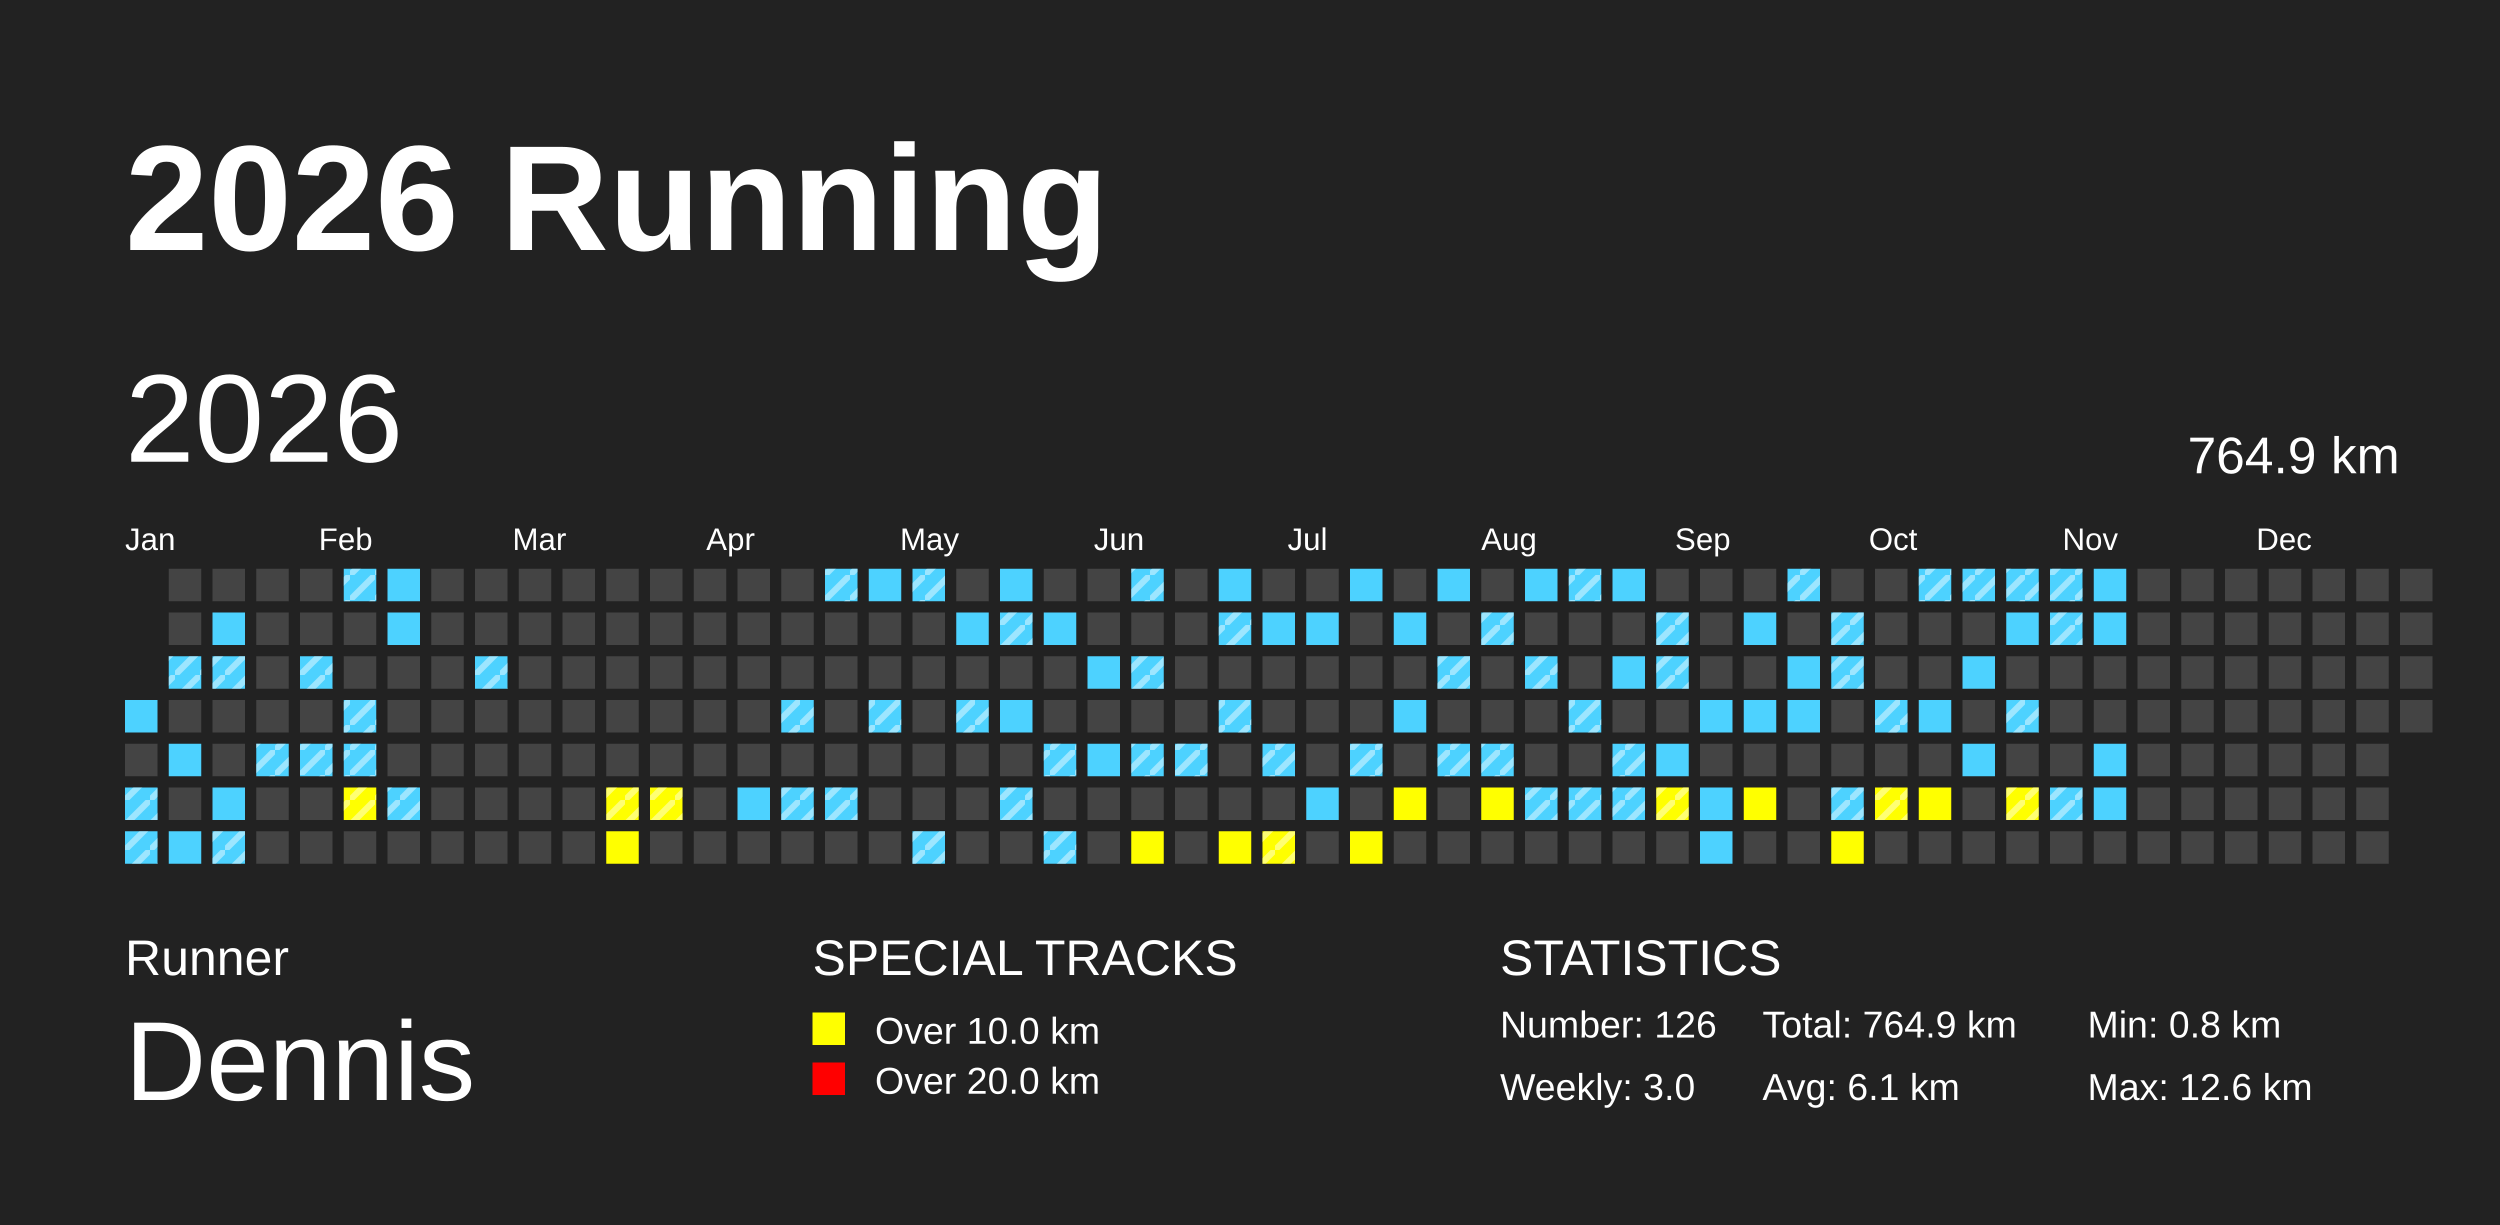
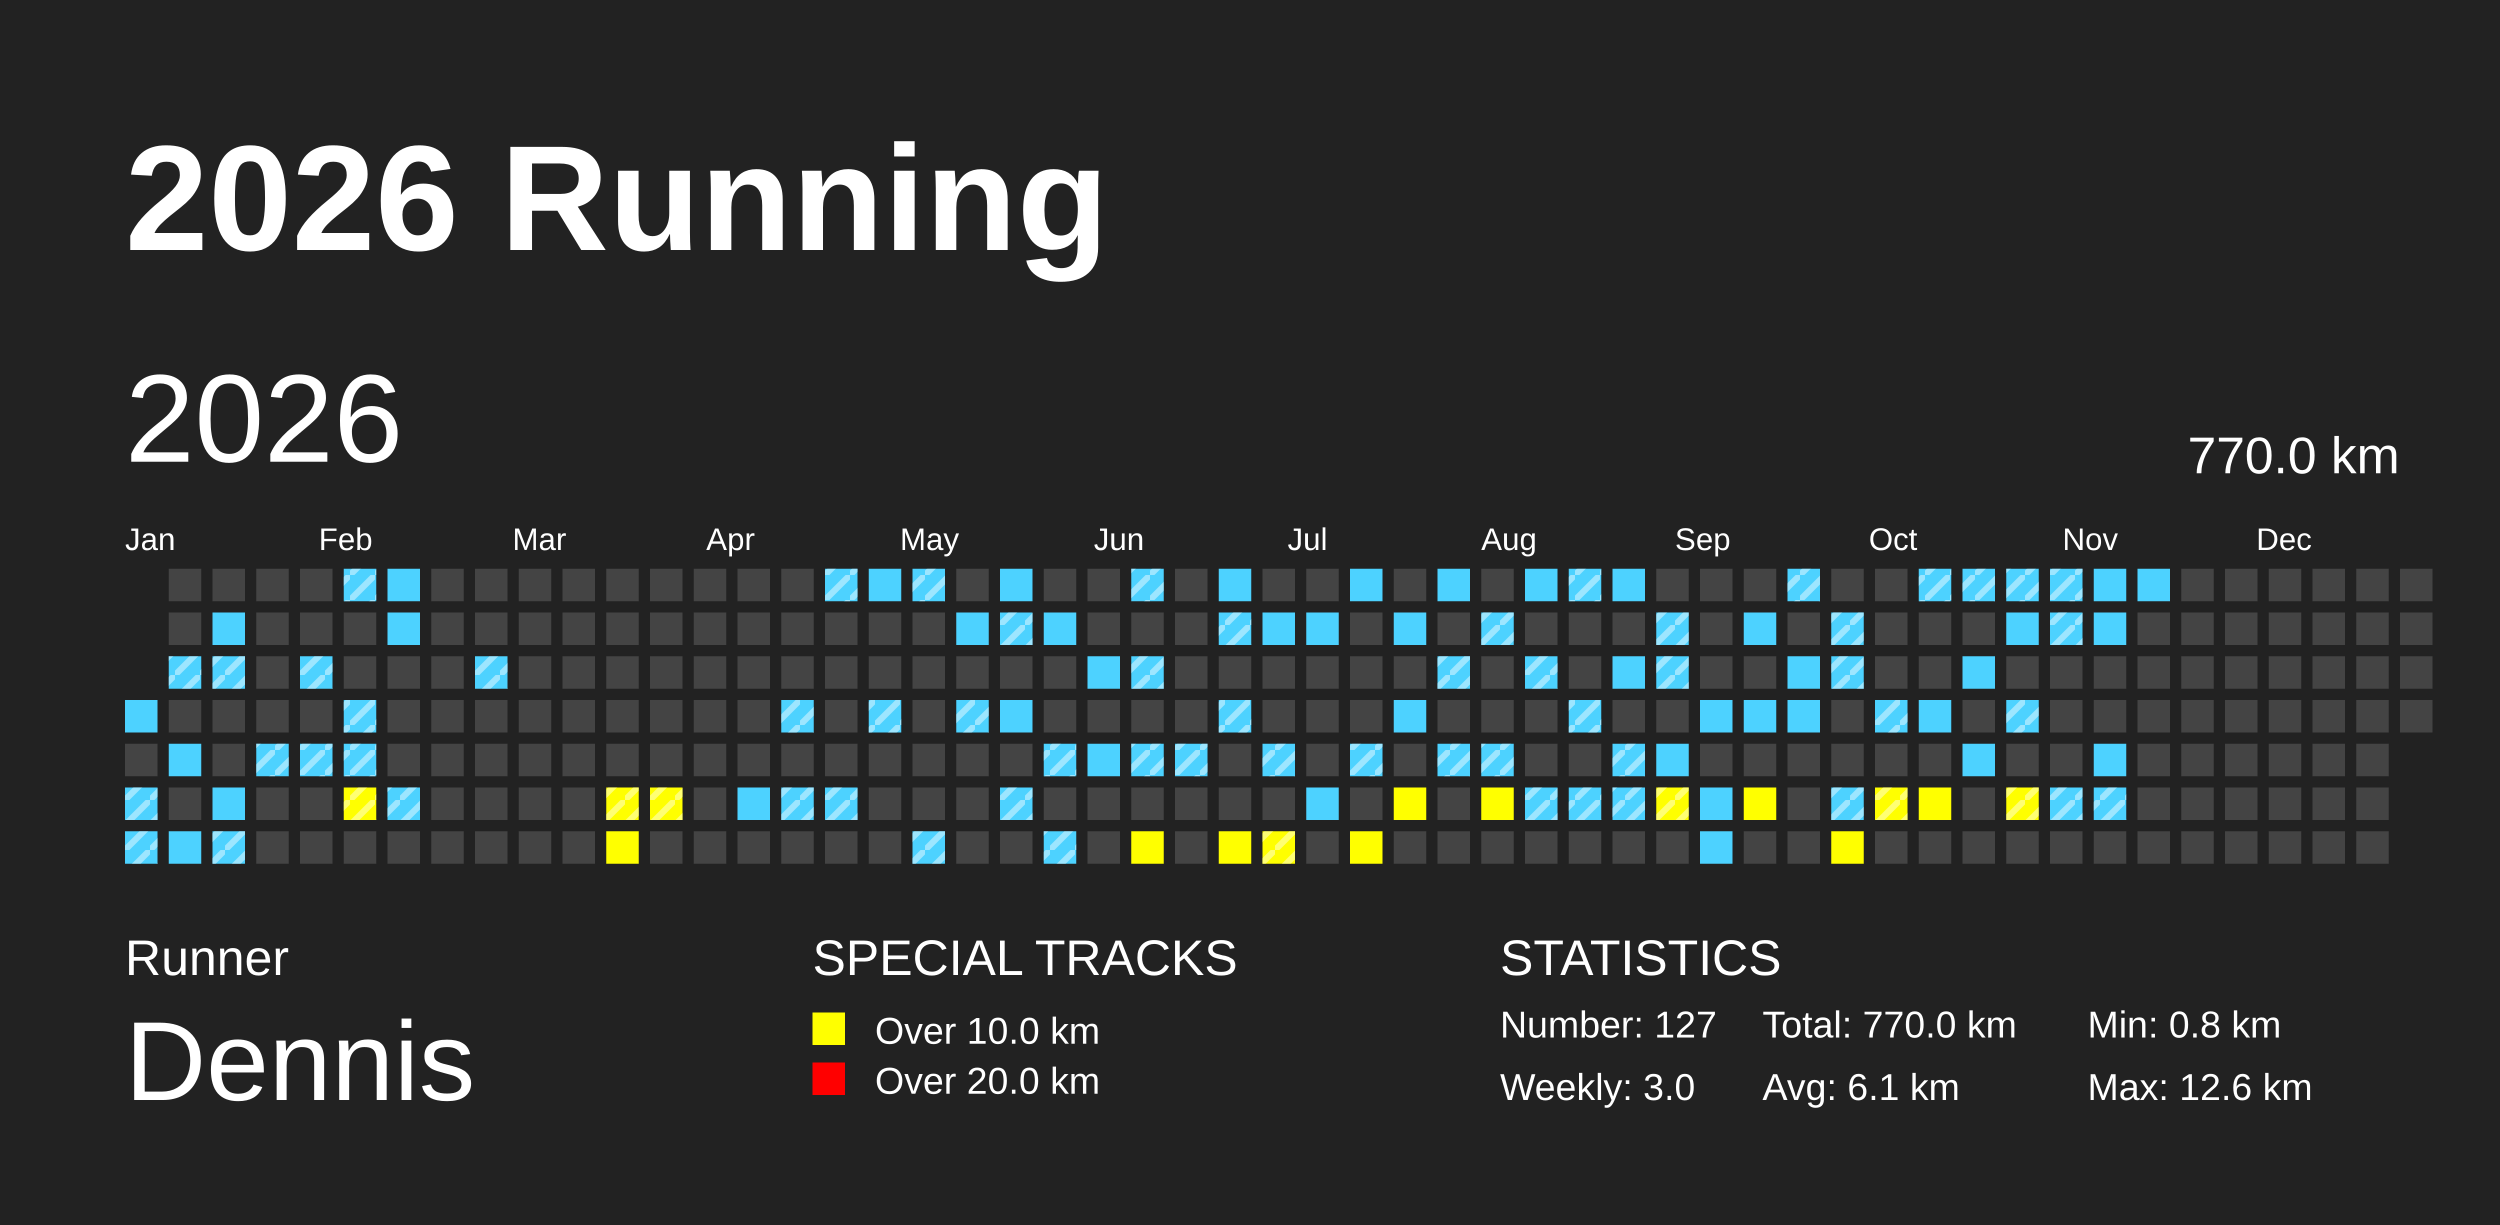
<svg xmlns="http://www.w3.org/2000/svg" baseProfile="full" height="98mm" version="1.1" viewBox="0,0,200,98" width="200mm">
  <defs>
    <pattern height="2" id="indoor-stripe" patternUnits="userSpaceOnUse" width="2">
      <line stroke="white" stroke-opacity="0.45" stroke-width="0.5" x1="0" x2="2" y1="2" y2="0" />
    </pattern>
  </defs>
  <rect fill="#222222" height="98" width="200" x="0" y="0" />
  <text fill="#FFFFFF" style="font-size:12px; font-family:Arial; font-weight:bold;" x="10" y="20">2026 Running</text>
  <text fill="#FFFFFF" style="font-size:4px; font-family:Arial" x="10" y="78">Runner</text>
  <text fill="#FFFFFF" style="font-size:9px; font-family:Arial" x="10" y="88">Dennis</text>
  <text fill="#FFFFFF" style="font-size:4px; font-family:Arial" x="65" y="78">SPECIAL TRACKS</text>
  <rect fill="yellow" height="2.6" width="2.6" x="65" y="81" />
  <text fill="#FFFFFF" style="font-size:3px; font-family:Arial" x="70" y="83.5">Over 10.0 km</text>
  <rect fill="red" height="2.6" width="2.6" x="65" y="85" />
  <text fill="#FFFFFF" style="font-size:3px; font-family:Arial" x="70" y="87.5">Over 20.0 km</text>
  <text fill="#FFFFFF" style="font-size:4px; font-family:Arial" x="120" y="78">STATISTICS</text>
-   <text fill="#FFFFFF" style="font-size:3px; font-family:Arial" x="120" y="83">Number: 126</text>
+   <text fill="#FFFFFF" style="font-size:3px; font-family:Arial" x="120" y="83">Number: 127</text>
  <text fill="#FFFFFF" style="font-size:3px; font-family:Arial" x="120" y="88">Weekly: 3.0</text>
-   <text fill="#FFFFFF" style="font-size:3px; font-family:Arial" x="141" y="83">Total: 764.9 km</text>
+   <text fill="#FFFFFF" style="font-size:3px; font-family:Arial" x="141" y="83">Total: 770.0 km</text>
  <text fill="#FFFFFF" style="font-size:3px; font-family:Arial" x="141" y="88">Avg: 6.1 km</text>
  <text fill="#FFFFFF" style="font-size:3px; font-family:Arial" x="167" y="83">Min: 0.8 km</text>
  <text fill="#FFFFFF" style="font-size:3px; font-family:Arial" x="167" y="88">Max: 12.6 km</text>
  <text dominant-baseline="hanging" fill="#FFFFFF" style="font-size:10.0px; font-family:Arial;" x="10" y="30">2026</text>
-   <text dominant-baseline="hanging" fill="#FFFFFF" style="font-size:4.125px; font-family:Arial;" x="175" y="35">764.9 km</text>
+   <text dominant-baseline="hanging" fill="#FFFFFF" style="font-size:4.125px; font-family:Arial;" x="175" y="35">770.0 km</text>
  <text fill="#FFFFFF" style="font-size:2.5px; font-family:Arial" x="10.0" y="44">Jan</text>
  <text fill="#FFFFFF" style="font-size:2.5px; font-family:Arial" x="25.5" y="44">Feb</text>
  <text fill="#FFFFFF" style="font-size:2.5px; font-family:Arial" x="41.0" y="44">Mar</text>
  <text fill="#FFFFFF" style="font-size:2.5px; font-family:Arial" x="56.5" y="44">Apr</text>
  <text fill="#FFFFFF" style="font-size:2.5px; font-family:Arial" x="72.0" y="44">May</text>
  <text fill="#FFFFFF" style="font-size:2.5px; font-family:Arial" x="87.5" y="44">Jun</text>
  <text fill="#FFFFFF" style="font-size:2.5px; font-family:Arial" x="103.0" y="44">Jul</text>
  <text fill="#FFFFFF" style="font-size:2.5px; font-family:Arial" x="118.5" y="44">Aug</text>
  <text fill="#FFFFFF" style="font-size:2.5px; font-family:Arial" x="134.0" y="44">Sep</text>
  <text fill="#FFFFFF" style="font-size:2.5px; font-family:Arial" x="149.5" y="44">Oct</text>
  <text fill="#FFFFFF" style="font-size:2.5px; font-family:Arial" x="165.0" y="44">Nov</text>
  <text fill="#FFFFFF" style="font-size:2.5px; font-family:Arial" x="180.5" y="44">Dec</text>
  <rect fill="#4DD2FF" height="2.6" width="2.6" x="10.0" y="56.0" />
  <rect fill="#444444" height="2.6" width="2.6" x="10.0" y="59.5" />
  <rect fill="#4DD2FF" height="2.6" width="2.6" x="10.0" y="63.0" />
  <rect fill="url(#indoor-stripe)" height="2.6" style="pointer-events: none;" width="2.6" x="10.0" y="63.0" />
  <rect fill="#4DD2FF" height="2.6" width="2.6" x="10.0" y="66.5" />
  <rect fill="url(#indoor-stripe)" height="2.6" style="pointer-events: none;" width="2.6" x="10.0" y="66.5" />
  <rect fill="#444444" height="2.6" width="2.6" x="13.5" y="45.5" />
  <rect fill="#444444" height="2.6" width="2.6" x="13.5" y="49.0" />
  <rect fill="#4DD2FF" height="2.6" width="2.6" x="13.5" y="52.5" />
  <rect fill="url(#indoor-stripe)" height="2.6" style="pointer-events: none;" width="2.6" x="13.5" y="52.5" />
  <rect fill="#444444" height="2.6" width="2.6" x="13.5" y="56.0" />
  <rect fill="#4DD2FF" height="2.6" width="2.6" x="13.5" y="59.5" />
  <rect fill="#444444" height="2.6" width="2.6" x="13.5" y="63.0" />
  <rect fill="#4DD2FF" height="2.6" width="2.6" x="13.5" y="66.5" />
  <rect fill="#444444" height="2.6" width="2.6" x="17.0" y="45.5" />
  <rect fill="#4DD2FF" height="2.6" width="2.6" x="17.0" y="49.0" />
  <rect fill="#4DD2FF" height="2.6" width="2.6" x="17.0" y="52.5" />
  <rect fill="url(#indoor-stripe)" height="2.6" style="pointer-events: none;" width="2.6" x="17.0" y="52.5" />
  <rect fill="#444444" height="2.6" width="2.6" x="17.0" y="56.0" />
  <rect fill="#444444" height="2.6" width="2.6" x="17.0" y="59.5" />
  <rect fill="#4DD2FF" height="2.6" width="2.6" x="17.0" y="63.0" />
  <rect fill="#4DD2FF" height="2.6" width="2.6" x="17.0" y="66.5" />
  <rect fill="url(#indoor-stripe)" height="2.6" style="pointer-events: none;" width="2.6" x="17.0" y="66.5" />
  <rect fill="#444444" height="2.6" width="2.6" x="20.5" y="45.5" />
  <rect fill="#444444" height="2.6" width="2.6" x="20.5" y="49.0" />
  <rect fill="#444444" height="2.6" width="2.6" x="20.5" y="52.5" />
  <rect fill="#444444" height="2.6" width="2.6" x="20.5" y="56.0" />
  <rect fill="#4DD2FF" height="2.6" width="2.6" x="20.5" y="59.5" />
  <rect fill="url(#indoor-stripe)" height="2.6" style="pointer-events: none;" width="2.6" x="20.5" y="59.5" />
  <rect fill="#444444" height="2.6" width="2.6" x="20.5" y="63.0" />
  <rect fill="#444444" height="2.6" width="2.6" x="20.5" y="66.5" />
  <rect fill="#444444" height="2.6" width="2.6" x="24.0" y="45.5" />
  <rect fill="#444444" height="2.6" width="2.6" x="24.0" y="49.0" />
  <rect fill="#4DD2FF" height="2.6" width="2.6" x="24.0" y="52.5" />
  <rect fill="url(#indoor-stripe)" height="2.6" style="pointer-events: none;" width="2.6" x="24.0" y="52.5" />
  <rect fill="#444444" height="2.6" width="2.6" x="24.0" y="56.0" />
  <rect fill="#4DD2FF" height="2.6" width="2.6" x="24.0" y="59.5" />
  <rect fill="url(#indoor-stripe)" height="2.6" style="pointer-events: none;" width="2.6" x="24.0" y="59.5" />
  <rect fill="#444444" height="2.6" width="2.6" x="24.0" y="63.0" />
  <rect fill="#444444" height="2.6" width="2.6" x="24.0" y="66.5" />
  <rect fill="#4DD2FF" height="2.6" width="2.6" x="27.5" y="45.5" />
  <rect fill="url(#indoor-stripe)" height="2.6" style="pointer-events: none;" width="2.6" x="27.5" y="45.5" />
  <rect fill="#444444" height="2.6" width="2.6" x="27.5" y="49.0" />
  <rect fill="#444444" height="2.6" width="2.6" x="27.5" y="52.5" />
  <rect fill="#4DD2FF" height="2.6" width="2.6" x="27.5" y="56.0" />
  <rect fill="url(#indoor-stripe)" height="2.6" style="pointer-events: none;" width="2.6" x="27.5" y="56.0" />
  <rect fill="#4DD2FF" height="2.6" width="2.6" x="27.5" y="59.5" />
  <rect fill="url(#indoor-stripe)" height="2.6" style="pointer-events: none;" width="2.6" x="27.5" y="59.5" />
  <rect fill="yellow" height="2.6" width="2.6" x="27.5" y="63.0" />
  <rect fill="url(#indoor-stripe)" height="2.6" style="pointer-events: none;" width="2.6" x="27.5" y="63.0" />
  <rect fill="#444444" height="2.6" width="2.6" x="27.5" y="66.5" />
  <rect fill="#4DD2FF" height="2.6" width="2.6" x="31.0" y="45.5" />
  <rect fill="#4DD2FF" height="2.6" width="2.6" x="31.0" y="49.0" />
  <rect fill="#444444" height="2.6" width="2.6" x="31.0" y="52.5" />
  <rect fill="#444444" height="2.6" width="2.6" x="31.0" y="56.0" />
  <rect fill="#444444" height="2.6" width="2.6" x="31.0" y="59.5" />
  <rect fill="#4DD2FF" height="2.6" width="2.6" x="31.0" y="63.0" />
  <rect fill="url(#indoor-stripe)" height="2.6" style="pointer-events: none;" width="2.6" x="31.0" y="63.0" />
  <rect fill="#444444" height="2.6" width="2.6" x="31.0" y="66.5" />
  <rect fill="#444444" height="2.6" width="2.6" x="34.5" y="45.5" />
  <rect fill="#444444" height="2.6" width="2.6" x="34.5" y="49.0" />
  <rect fill="#444444" height="2.6" width="2.6" x="34.5" y="52.5" />
  <rect fill="#444444" height="2.6" width="2.6" x="34.5" y="56.0" />
  <rect fill="#444444" height="2.6" width="2.6" x="34.5" y="59.5" />
  <rect fill="#444444" height="2.6" width="2.6" x="34.5" y="63.0" />
  <rect fill="#444444" height="2.6" width="2.6" x="34.5" y="66.5" />
  <rect fill="#444444" height="2.6" width="2.6" x="38.0" y="45.5" />
  <rect fill="#444444" height="2.6" width="2.6" x="38.0" y="49.0" />
  <rect fill="#4DD2FF" height="2.6" width="2.6" x="38.0" y="52.5" />
  <rect fill="url(#indoor-stripe)" height="2.6" style="pointer-events: none;" width="2.6" x="38.0" y="52.5" />
  <rect fill="#444444" height="2.6" width="2.6" x="38.0" y="56.0" />
  <rect fill="#444444" height="2.6" width="2.6" x="38.0" y="59.5" />
  <rect fill="#444444" height="2.6" width="2.6" x="38.0" y="63.0" />
  <rect fill="#444444" height="2.6" width="2.6" x="38.0" y="66.5" />
  <rect fill="#444444" height="2.6" width="2.6" x="41.5" y="45.5" />
  <rect fill="#444444" height="2.6" width="2.6" x="41.5" y="49.0" />
  <rect fill="#444444" height="2.6" width="2.6" x="41.5" y="52.5" />
  <rect fill="#444444" height="2.6" width="2.6" x="41.5" y="56.0" />
  <rect fill="#444444" height="2.6" width="2.6" x="41.5" y="59.5" />
  <rect fill="#444444" height="2.6" width="2.6" x="41.5" y="63.0" />
  <rect fill="#444444" height="2.6" width="2.6" x="41.5" y="66.5" />
  <rect fill="#444444" height="2.6" width="2.6" x="45.0" y="45.5" />
  <rect fill="#444444" height="2.6" width="2.6" x="45.0" y="49.0" />
  <rect fill="#444444" height="2.6" width="2.6" x="45.0" y="52.5" />
  <rect fill="#444444" height="2.6" width="2.6" x="45.0" y="56.0" />
  <rect fill="#444444" height="2.6" width="2.6" x="45.0" y="59.5" />
  <rect fill="#444444" height="2.6" width="2.6" x="45.0" y="63.0" />
  <rect fill="#444444" height="2.6" width="2.6" x="45.0" y="66.5" />
  <rect fill="#444444" height="2.6" width="2.6" x="48.5" y="45.5" />
  <rect fill="#444444" height="2.6" width="2.6" x="48.5" y="49.0" />
  <rect fill="#444444" height="2.6" width="2.6" x="48.5" y="52.5" />
  <rect fill="#444444" height="2.6" width="2.6" x="48.5" y="56.0" />
  <rect fill="#444444" height="2.6" width="2.6" x="48.5" y="59.5" />
  <rect fill="yellow" height="2.6" width="2.6" x="48.5" y="63.0" />
  <rect fill="url(#indoor-stripe)" height="2.6" style="pointer-events: none;" width="2.6" x="48.5" y="63.0" />
  <rect fill="yellow" height="2.6" width="2.6" x="48.5" y="66.5" />
  <rect fill="#444444" height="2.6" width="2.6" x="52.0" y="45.5" />
  <rect fill="#444444" height="2.6" width="2.6" x="52.0" y="49.0" />
  <rect fill="#444444" height="2.6" width="2.6" x="52.0" y="52.5" />
  <rect fill="#444444" height="2.6" width="2.6" x="52.0" y="56.0" />
  <rect fill="#444444" height="2.6" width="2.6" x="52.0" y="59.5" />
  <rect fill="yellow" height="2.6" width="2.6" x="52.0" y="63.0" />
  <rect fill="url(#indoor-stripe)" height="2.6" style="pointer-events: none;" width="2.6" x="52.0" y="63.0" />
  <rect fill="#444444" height="2.6" width="2.6" x="52.0" y="66.5" />
  <rect fill="#444444" height="2.6" width="2.6" x="55.5" y="45.5" />
  <rect fill="#444444" height="2.6" width="2.6" x="55.5" y="49.0" />
  <rect fill="#444444" height="2.6" width="2.6" x="55.5" y="52.5" />
  <rect fill="#444444" height="2.6" width="2.6" x="55.5" y="56.0" />
  <rect fill="#444444" height="2.6" width="2.6" x="55.5" y="59.5" />
  <rect fill="#444444" height="2.6" width="2.6" x="55.5" y="63.0" />
  <rect fill="#444444" height="2.6" width="2.6" x="55.5" y="66.5" />
  <rect fill="#444444" height="2.6" width="2.6" x="59.0" y="45.5" />
  <rect fill="#444444" height="2.6" width="2.6" x="59.0" y="49.0" />
  <rect fill="#444444" height="2.6" width="2.6" x="59.0" y="52.5" />
  <rect fill="#444444" height="2.6" width="2.6" x="59.0" y="56.0" />
  <rect fill="#444444" height="2.6" width="2.6" x="59.0" y="59.5" />
  <rect fill="#4DD2FF" height="2.6" width="2.6" x="59.0" y="63.0" />
  <rect fill="#444444" height="2.6" width="2.6" x="59.0" y="66.5" />
  <rect fill="#444444" height="2.6" width="2.6" x="62.5" y="45.5" />
  <rect fill="#444444" height="2.6" width="2.6" x="62.5" y="49.0" />
  <rect fill="#444444" height="2.6" width="2.6" x="62.5" y="52.5" />
  <rect fill="#4DD2FF" height="2.6" width="2.6" x="62.5" y="56.0" />
  <rect fill="url(#indoor-stripe)" height="2.6" style="pointer-events: none;" width="2.6" x="62.5" y="56.0" />
  <rect fill="#444444" height="2.6" width="2.6" x="62.5" y="59.5" />
  <rect fill="#4DD2FF" height="2.6" width="2.6" x="62.5" y="63.0" />
  <rect fill="url(#indoor-stripe)" height="2.6" style="pointer-events: none;" width="2.6" x="62.5" y="63.0" />
  <rect fill="#444444" height="2.6" width="2.6" x="62.5" y="66.5" />
  <rect fill="#4DD2FF" height="2.6" width="2.6" x="66.0" y="45.5" />
  <rect fill="url(#indoor-stripe)" height="2.6" style="pointer-events: none;" width="2.6" x="66.0" y="45.5" />
  <rect fill="#444444" height="2.6" width="2.6" x="66.0" y="49.0" />
  <rect fill="#444444" height="2.6" width="2.6" x="66.0" y="52.5" />
  <rect fill="#444444" height="2.6" width="2.6" x="66.0" y="56.0" />
  <rect fill="#444444" height="2.6" width="2.6" x="66.0" y="59.5" />
  <rect fill="#4DD2FF" height="2.6" width="2.6" x="66.0" y="63.0" />
  <rect fill="url(#indoor-stripe)" height="2.6" style="pointer-events: none;" width="2.6" x="66.0" y="63.0" />
  <rect fill="#444444" height="2.6" width="2.6" x="66.0" y="66.5" />
  <rect fill="#4DD2FF" height="2.6" width="2.6" x="69.5" y="45.5" />
  <rect fill="#444444" height="2.6" width="2.6" x="69.5" y="49.0" />
  <rect fill="#444444" height="2.6" width="2.6" x="69.5" y="52.5" />
  <rect fill="#4DD2FF" height="2.6" width="2.6" x="69.5" y="56.0" />
  <rect fill="url(#indoor-stripe)" height="2.6" style="pointer-events: none;" width="2.6" x="69.5" y="56.0" />
  <rect fill="#444444" height="2.6" width="2.6" x="69.5" y="59.5" />
  <rect fill="#444444" height="2.6" width="2.6" x="69.5" y="63.0" />
  <rect fill="#444444" height="2.6" width="2.6" x="69.5" y="66.5" />
  <rect fill="#4DD2FF" height="2.6" width="2.6" x="73.0" y="45.5" />
  <rect fill="url(#indoor-stripe)" height="2.6" style="pointer-events: none;" width="2.6" x="73.0" y="45.5" />
  <rect fill="#444444" height="2.6" width="2.6" x="73.0" y="49.0" />
  <rect fill="#444444" height="2.6" width="2.6" x="73.0" y="52.5" />
  <rect fill="#444444" height="2.6" width="2.6" x="73.0" y="56.0" />
  <rect fill="#444444" height="2.6" width="2.6" x="73.0" y="59.5" />
  <rect fill="#444444" height="2.6" width="2.6" x="73.0" y="63.0" />
  <rect fill="#4DD2FF" height="2.6" width="2.6" x="73.0" y="66.5" />
  <rect fill="url(#indoor-stripe)" height="2.6" style="pointer-events: none;" width="2.6" x="73.0" y="66.5" />
  <rect fill="#444444" height="2.6" width="2.6" x="76.5" y="45.5" />
  <rect fill="#4DD2FF" height="2.6" width="2.6" x="76.5" y="49.0" />
  <rect fill="#444444" height="2.6" width="2.6" x="76.5" y="52.5" />
  <rect fill="#4DD2FF" height="2.6" width="2.6" x="76.5" y="56.0" />
  <rect fill="url(#indoor-stripe)" height="2.6" style="pointer-events: none;" width="2.6" x="76.5" y="56.0" />
  <rect fill="#444444" height="2.6" width="2.6" x="76.5" y="59.5" />
  <rect fill="#444444" height="2.6" width="2.6" x="76.5" y="63.0" />
  <rect fill="#444444" height="2.6" width="2.6" x="76.5" y="66.5" />
  <rect fill="#4DD2FF" height="2.6" width="2.6" x="80.0" y="45.5" />
  <rect fill="#4DD2FF" height="2.6" width="2.6" x="80.0" y="49.0" />
  <rect fill="url(#indoor-stripe)" height="2.6" style="pointer-events: none;" width="2.6" x="80.0" y="49.0" />
  <rect fill="#444444" height="2.6" width="2.6" x="80.0" y="52.5" />
  <rect fill="#4DD2FF" height="2.6" width="2.6" x="80.0" y="56.0" />
  <rect fill="#444444" height="2.6" width="2.6" x="80.0" y="59.5" />
  <rect fill="#4DD2FF" height="2.6" width="2.6" x="80.0" y="63.0" />
  <rect fill="url(#indoor-stripe)" height="2.6" style="pointer-events: none;" width="2.6" x="80.0" y="63.0" />
  <rect fill="#444444" height="2.6" width="2.6" x="80.0" y="66.5" />
  <rect fill="#444444" height="2.6" width="2.6" x="83.5" y="45.5" />
  <rect fill="#4DD2FF" height="2.6" width="2.6" x="83.5" y="49.0" />
  <rect fill="#444444" height="2.6" width="2.6" x="83.5" y="52.5" />
  <rect fill="#444444" height="2.6" width="2.6" x="83.5" y="56.0" />
  <rect fill="#4DD2FF" height="2.6" width="2.6" x="83.5" y="59.5" />
  <rect fill="url(#indoor-stripe)" height="2.6" style="pointer-events: none;" width="2.6" x="83.5" y="59.5" />
  <rect fill="#444444" height="2.6" width="2.6" x="83.5" y="63.0" />
  <rect fill="#4DD2FF" height="2.6" width="2.6" x="83.5" y="66.5" />
  <rect fill="url(#indoor-stripe)" height="2.6" style="pointer-events: none;" width="2.6" x="83.5" y="66.5" />
  <rect fill="#444444" height="2.6" width="2.6" x="87.0" y="45.5" />
  <rect fill="#444444" height="2.6" width="2.6" x="87.0" y="49.0" />
  <rect fill="#4DD2FF" height="2.6" width="2.6" x="87.0" y="52.5" />
  <rect fill="#444444" height="2.6" width="2.6" x="87.0" y="56.0" />
  <rect fill="#4DD2FF" height="2.6" width="2.6" x="87.0" y="59.5" />
  <rect fill="#444444" height="2.6" width="2.6" x="87.0" y="63.0" />
  <rect fill="#444444" height="2.6" width="2.6" x="87.0" y="66.5" />
  <rect fill="#4DD2FF" height="2.6" width="2.6" x="90.5" y="45.5" />
  <rect fill="url(#indoor-stripe)" height="2.6" style="pointer-events: none;" width="2.6" x="90.5" y="45.5" />
  <rect fill="#444444" height="2.6" width="2.6" x="90.5" y="49.0" />
  <rect fill="#4DD2FF" height="2.6" width="2.6" x="90.5" y="52.5" />
  <rect fill="url(#indoor-stripe)" height="2.6" style="pointer-events: none;" width="2.6" x="90.5" y="52.5" />
  <rect fill="#444444" height="2.6" width="2.6" x="90.5" y="56.0" />
  <rect fill="#4DD2FF" height="2.6" width="2.6" x="90.5" y="59.5" />
  <rect fill="url(#indoor-stripe)" height="2.6" style="pointer-events: none;" width="2.6" x="90.5" y="59.5" />
  <rect fill="#444444" height="2.6" width="2.6" x="90.5" y="63.0" />
  <rect fill="yellow" height="2.6" width="2.6" x="90.5" y="66.5" />
  <rect fill="#444444" height="2.6" width="2.6" x="94.0" y="45.5" />
  <rect fill="#444444" height="2.6" width="2.6" x="94.0" y="49.0" />
  <rect fill="#444444" height="2.6" width="2.6" x="94.0" y="52.5" />
  <rect fill="#444444" height="2.6" width="2.6" x="94.0" y="56.0" />
  <rect fill="#4DD2FF" height="2.6" width="2.6" x="94.0" y="59.5" />
  <rect fill="url(#indoor-stripe)" height="2.6" style="pointer-events: none;" width="2.6" x="94.0" y="59.5" />
  <rect fill="#444444" height="2.6" width="2.6" x="94.0" y="63.0" />
  <rect fill="#444444" height="2.6" width="2.6" x="94.0" y="66.5" />
  <rect fill="#4DD2FF" height="2.6" width="2.6" x="97.5" y="45.5" />
  <rect fill="#4DD2FF" height="2.6" width="2.6" x="97.5" y="49.0" />
  <rect fill="url(#indoor-stripe)" height="2.6" style="pointer-events: none;" width="2.6" x="97.5" y="49.0" />
  <rect fill="#444444" height="2.6" width="2.6" x="97.5" y="52.5" />
  <rect fill="#4DD2FF" height="2.6" width="2.6" x="97.5" y="56.0" />
  <rect fill="url(#indoor-stripe)" height="2.6" style="pointer-events: none;" width="2.6" x="97.5" y="56.0" />
  <rect fill="#444444" height="2.6" width="2.6" x="97.5" y="59.5" />
  <rect fill="#444444" height="2.6" width="2.6" x="97.5" y="63.0" />
  <rect fill="yellow" height="2.6" width="2.6" x="97.5" y="66.5" />
  <rect fill="#444444" height="2.6" width="2.6" x="101.0" y="45.5" />
  <rect fill="#4DD2FF" height="2.6" width="2.6" x="101.0" y="49.0" />
  <rect fill="#444444" height="2.6" width="2.6" x="101.0" y="52.5" />
  <rect fill="#444444" height="2.6" width="2.6" x="101.0" y="56.0" />
  <rect fill="#4DD2FF" height="2.6" width="2.6" x="101.0" y="59.5" />
  <rect fill="url(#indoor-stripe)" height="2.6" style="pointer-events: none;" width="2.6" x="101.0" y="59.5" />
  <rect fill="#444444" height="2.6" width="2.6" x="101.0" y="63.0" />
  <rect fill="yellow" height="2.6" width="2.6" x="101.0" y="66.5" />
  <rect fill="url(#indoor-stripe)" height="2.6" style="pointer-events: none;" width="2.6" x="101.0" y="66.5" />
  <rect fill="#444444" height="2.6" width="2.6" x="104.5" y="45.5" />
  <rect fill="#4DD2FF" height="2.6" width="2.6" x="104.5" y="49.0" />
  <rect fill="#444444" height="2.6" width="2.6" x="104.5" y="52.5" />
  <rect fill="#444444" height="2.6" width="2.6" x="104.5" y="56.0" />
  <rect fill="#444444" height="2.6" width="2.6" x="104.5" y="59.5" />
  <rect fill="#4DD2FF" height="2.6" width="2.6" x="104.5" y="63.0" />
  <rect fill="#444444" height="2.6" width="2.6" x="104.5" y="66.5" />
  <rect fill="#4DD2FF" height="2.6" width="2.6" x="108.0" y="45.5" />
  <rect fill="#444444" height="2.6" width="2.6" x="108.0" y="49.0" />
  <rect fill="#444444" height="2.6" width="2.6" x="108.0" y="52.5" />
  <rect fill="#444444" height="2.6" width="2.6" x="108.0" y="56.0" />
  <rect fill="#4DD2FF" height="2.6" width="2.6" x="108.0" y="59.5" />
  <rect fill="url(#indoor-stripe)" height="2.6" style="pointer-events: none;" width="2.6" x="108.0" y="59.5" />
  <rect fill="#444444" height="2.6" width="2.6" x="108.0" y="63.0" />
  <rect fill="yellow" height="2.6" width="2.6" x="108.0" y="66.5" />
  <rect fill="#444444" height="2.6" width="2.6" x="111.5" y="45.5" />
  <rect fill="#4DD2FF" height="2.6" width="2.6" x="111.5" y="49.0" />
  <rect fill="#444444" height="2.6" width="2.6" x="111.5" y="52.5" />
  <rect fill="#4DD2FF" height="2.6" width="2.6" x="111.5" y="56.0" />
  <rect fill="#444444" height="2.6" width="2.6" x="111.5" y="59.5" />
  <rect fill="yellow" height="2.6" width="2.6" x="111.5" y="63.0" />
  <rect fill="#444444" height="2.6" width="2.6" x="111.5" y="66.5" />
  <rect fill="#4DD2FF" height="2.6" width="2.6" x="115.0" y="45.5" />
  <rect fill="#444444" height="2.6" width="2.6" x="115.0" y="49.0" />
  <rect fill="#4DD2FF" height="2.6" width="2.6" x="115.0" y="52.5" />
  <rect fill="url(#indoor-stripe)" height="2.6" style="pointer-events: none;" width="2.6" x="115.0" y="52.5" />
  <rect fill="#444444" height="2.6" width="2.6" x="115.0" y="56.0" />
  <rect fill="#4DD2FF" height="2.6" width="2.6" x="115.0" y="59.5" />
  <rect fill="url(#indoor-stripe)" height="2.6" style="pointer-events: none;" width="2.6" x="115.0" y="59.5" />
  <rect fill="#444444" height="2.6" width="2.6" x="115.0" y="63.0" />
  <rect fill="#444444" height="2.6" width="2.6" x="115.0" y="66.5" />
  <rect fill="#444444" height="2.6" width="2.6" x="118.5" y="45.5" />
  <rect fill="#4DD2FF" height="2.6" width="2.6" x="118.5" y="49.0" />
  <rect fill="url(#indoor-stripe)" height="2.6" style="pointer-events: none;" width="2.6" x="118.5" y="49.0" />
  <rect fill="#444444" height="2.6" width="2.6" x="118.5" y="52.5" />
  <rect fill="#444444" height="2.6" width="2.6" x="118.5" y="56.0" />
  <rect fill="#4DD2FF" height="2.6" width="2.6" x="118.5" y="59.5" />
  <rect fill="url(#indoor-stripe)" height="2.6" style="pointer-events: none;" width="2.6" x="118.5" y="59.5" />
  <rect fill="yellow" height="2.6" width="2.6" x="118.5" y="63.0" />
  <rect fill="#444444" height="2.6" width="2.6" x="118.5" y="66.5" />
  <rect fill="#4DD2FF" height="2.6" width="2.6" x="122.0" y="45.5" />
  <rect fill="#444444" height="2.6" width="2.6" x="122.0" y="49.0" />
  <rect fill="#4DD2FF" height="2.6" width="2.6" x="122.0" y="52.5" />
  <rect fill="url(#indoor-stripe)" height="2.6" style="pointer-events: none;" width="2.6" x="122.0" y="52.5" />
  <rect fill="#444444" height="2.6" width="2.6" x="122.0" y="56.0" />
  <rect fill="#444444" height="2.6" width="2.6" x="122.0" y="59.5" />
  <rect fill="#4DD2FF" height="2.6" width="2.6" x="122.0" y="63.0" />
  <rect fill="url(#indoor-stripe)" height="2.6" style="pointer-events: none;" width="2.6" x="122.0" y="63.0" />
  <rect fill="#444444" height="2.6" width="2.6" x="122.0" y="66.5" />
  <rect fill="#4DD2FF" height="2.6" width="2.6" x="125.5" y="45.5" />
  <rect fill="url(#indoor-stripe)" height="2.6" style="pointer-events: none;" width="2.6" x="125.5" y="45.5" />
  <rect fill="#444444" height="2.6" width="2.6" x="125.5" y="49.0" />
  <rect fill="#444444" height="2.6" width="2.6" x="125.5" y="52.5" />
  <rect fill="#4DD2FF" height="2.6" width="2.6" x="125.5" y="56.0" />
  <rect fill="url(#indoor-stripe)" height="2.6" style="pointer-events: none;" width="2.6" x="125.5" y="56.0" />
  <rect fill="#444444" height="2.6" width="2.6" x="125.5" y="59.5" />
  <rect fill="#4DD2FF" height="2.6" width="2.6" x="125.5" y="63.0" />
  <rect fill="url(#indoor-stripe)" height="2.6" style="pointer-events: none;" width="2.6" x="125.5" y="63.0" />
  <rect fill="#444444" height="2.6" width="2.6" x="125.5" y="66.5" />
  <rect fill="#4DD2FF" height="2.6" width="2.6" x="129.0" y="45.5" />
  <rect fill="#444444" height="2.6" width="2.6" x="129.0" y="49.0" />
  <rect fill="#4DD2FF" height="2.6" width="2.6" x="129.0" y="52.5" />
  <rect fill="#444444" height="2.6" width="2.6" x="129.0" y="56.0" />
  <rect fill="#4DD2FF" height="2.6" width="2.6" x="129.0" y="59.5" />
  <rect fill="url(#indoor-stripe)" height="2.6" style="pointer-events: none;" width="2.6" x="129.0" y="59.5" />
  <rect fill="#4DD2FF" height="2.6" width="2.6" x="129.0" y="63.0" />
  <rect fill="url(#indoor-stripe)" height="2.6" style="pointer-events: none;" width="2.6" x="129.0" y="63.0" />
  <rect fill="#444444" height="2.6" width="2.6" x="129.0" y="66.5" />
  <rect fill="#444444" height="2.6" width="2.6" x="132.5" y="45.5" />
  <rect fill="#4DD2FF" height="2.6" width="2.6" x="132.5" y="49.0" />
  <rect fill="url(#indoor-stripe)" height="2.6" style="pointer-events: none;" width="2.6" x="132.5" y="49.0" />
  <rect fill="#4DD2FF" height="2.6" width="2.6" x="132.5" y="52.5" />
  <rect fill="url(#indoor-stripe)" height="2.6" style="pointer-events: none;" width="2.6" x="132.5" y="52.5" />
  <rect fill="#444444" height="2.6" width="2.6" x="132.5" y="56.0" />
  <rect fill="#4DD2FF" height="2.6" width="2.6" x="132.5" y="59.5" />
  <rect fill="yellow" height="2.6" width="2.6" x="132.5" y="63.0" />
  <rect fill="url(#indoor-stripe)" height="2.6" style="pointer-events: none;" width="2.6" x="132.5" y="63.0" />
  <rect fill="#444444" height="2.6" width="2.6" x="132.5" y="66.5" />
  <rect fill="#444444" height="2.6" width="2.6" x="136.0" y="45.5" />
  <rect fill="#444444" height="2.6" width="2.6" x="136.0" y="49.0" />
  <rect fill="#444444" height="2.6" width="2.6" x="136.0" y="52.5" />
  <rect fill="#4DD2FF" height="2.6" width="2.6" x="136.0" y="56.0" />
  <rect fill="#444444" height="2.6" width="2.6" x="136.0" y="59.5" />
  <rect fill="#4DD2FF" height="2.6" width="2.6" x="136.0" y="63.0" />
  <rect fill="#4DD2FF" height="2.6" width="2.6" x="136.0" y="66.5" />
  <rect fill="#444444" height="2.6" width="2.6" x="139.5" y="45.5" />
  <rect fill="#4DD2FF" height="2.6" width="2.6" x="139.5" y="49.0" />
  <rect fill="#444444" height="2.6" width="2.6" x="139.5" y="52.5" />
  <rect fill="#4DD2FF" height="2.6" width="2.6" x="139.5" y="56.0" />
  <rect fill="#444444" height="2.6" width="2.6" x="139.5" y="59.5" />
  <rect fill="yellow" height="2.6" width="2.6" x="139.5" y="63.0" />
  <rect fill="#444444" height="2.6" width="2.6" x="139.5" y="66.5" />
  <rect fill="#4DD2FF" height="2.6" width="2.6" x="143.0" y="45.5" />
  <rect fill="url(#indoor-stripe)" height="2.6" style="pointer-events: none;" width="2.6" x="143.0" y="45.5" />
  <rect fill="#444444" height="2.6" width="2.6" x="143.0" y="49.0" />
  <rect fill="#4DD2FF" height="2.6" width="2.6" x="143.0" y="52.5" />
  <rect fill="#4DD2FF" height="2.6" width="2.6" x="143.0" y="56.0" />
  <rect fill="#444444" height="2.6" width="2.6" x="143.0" y="59.5" />
  <rect fill="#444444" height="2.6" width="2.6" x="143.0" y="63.0" />
  <rect fill="#444444" height="2.6" width="2.6" x="143.0" y="66.5" />
  <rect fill="#444444" height="2.6" width="2.6" x="146.5" y="45.5" />
  <rect fill="#4DD2FF" height="2.6" width="2.6" x="146.5" y="49.0" />
  <rect fill="url(#indoor-stripe)" height="2.6" style="pointer-events: none;" width="2.6" x="146.5" y="49.0" />
  <rect fill="#4DD2FF" height="2.6" width="2.6" x="146.5" y="52.5" />
  <rect fill="url(#indoor-stripe)" height="2.6" style="pointer-events: none;" width="2.6" x="146.5" y="52.5" />
  <rect fill="#444444" height="2.6" width="2.6" x="146.5" y="56.0" />
  <rect fill="#444444" height="2.6" width="2.6" x="146.5" y="59.5" />
  <rect fill="#4DD2FF" height="2.6" width="2.6" x="146.5" y="63.0" />
  <rect fill="url(#indoor-stripe)" height="2.6" style="pointer-events: none;" width="2.6" x="146.5" y="63.0" />
  <rect fill="yellow" height="2.6" width="2.6" x="146.5" y="66.5" />
  <rect fill="#444444" height="2.6" width="2.6" x="150.0" y="45.5" />
  <rect fill="#444444" height="2.6" width="2.6" x="150.0" y="49.0" />
  <rect fill="#444444" height="2.6" width="2.6" x="150.0" y="52.5" />
  <rect fill="#4DD2FF" height="2.6" width="2.6" x="150.0" y="56.0" />
  <rect fill="url(#indoor-stripe)" height="2.6" style="pointer-events: none;" width="2.6" x="150.0" y="56.0" />
  <rect fill="#444444" height="2.6" width="2.6" x="150.0" y="59.5" />
  <rect fill="yellow" height="2.6" width="2.6" x="150.0" y="63.0" />
  <rect fill="url(#indoor-stripe)" height="2.6" style="pointer-events: none;" width="2.6" x="150.0" y="63.0" />
  <rect fill="#444444" height="2.6" width="2.6" x="150.0" y="66.5" />
  <rect fill="#4DD2FF" height="2.6" width="2.6" x="153.5" y="45.5" />
  <rect fill="url(#indoor-stripe)" height="2.6" style="pointer-events: none;" width="2.6" x="153.5" y="45.5" />
  <rect fill="#444444" height="2.6" width="2.6" x="153.5" y="49.0" />
  <rect fill="#444444" height="2.6" width="2.6" x="153.5" y="52.5" />
  <rect fill="#4DD2FF" height="2.6" width="2.6" x="153.5" y="56.0" />
  <rect fill="#444444" height="2.6" width="2.6" x="153.5" y="59.5" />
  <rect fill="yellow" height="2.6" width="2.6" x="153.5" y="63.0" />
  <rect fill="#444444" height="2.6" width="2.6" x="153.5" y="66.5" />
  <rect fill="#4DD2FF" height="2.6" width="2.6" x="157.0" y="45.5" />
  <rect fill="url(#indoor-stripe)" height="2.6" style="pointer-events: none;" width="2.6" x="157.0" y="45.5" />
  <rect fill="#444444" height="2.6" width="2.6" x="157.0" y="49.0" />
  <rect fill="#4DD2FF" height="2.6" width="2.6" x="157.0" y="52.5" />
  <rect fill="#444444" height="2.6" width="2.6" x="157.0" y="56.0" />
  <rect fill="#4DD2FF" height="2.6" width="2.6" x="157.0" y="59.5" />
  <rect fill="#444444" height="2.6" width="2.6" x="157.0" y="63.0" />
  <rect fill="#444444" height="2.6" width="2.6" x="157.0" y="66.5" />
  <rect fill="#4DD2FF" height="2.6" width="2.6" x="160.5" y="45.5" />
  <rect fill="url(#indoor-stripe)" height="2.6" style="pointer-events: none;" width="2.6" x="160.5" y="45.5" />
  <rect fill="#4DD2FF" height="2.6" width="2.6" x="160.5" y="49.0" />
  <rect fill="#444444" height="2.6" width="2.6" x="160.5" y="52.5" />
  <rect fill="#4DD2FF" height="2.6" width="2.6" x="160.5" y="56.0" />
  <rect fill="url(#indoor-stripe)" height="2.6" style="pointer-events: none;" width="2.6" x="160.5" y="56.0" />
  <rect fill="#444444" height="2.6" width="2.6" x="160.5" y="59.5" />
  <rect fill="yellow" height="2.6" width="2.6" x="160.5" y="63.0" />
  <rect fill="url(#indoor-stripe)" height="2.6" style="pointer-events: none;" width="2.6" x="160.5" y="63.0" />
  <rect fill="#444444" height="2.6" width="2.6" x="160.5" y="66.5" />
  <rect fill="#4DD2FF" height="2.6" width="2.6" x="164.0" y="45.5" />
  <rect fill="url(#indoor-stripe)" height="2.6" style="pointer-events: none;" width="2.6" x="164.0" y="45.5" />
  <rect fill="#4DD2FF" height="2.6" width="2.6" x="164.0" y="49.0" />
  <rect fill="url(#indoor-stripe)" height="2.6" style="pointer-events: none;" width="2.6" x="164.0" y="49.0" />
  <rect fill="#444444" height="2.6" width="2.6" x="164.0" y="52.5" />
  <rect fill="#444444" height="2.6" width="2.6" x="164.0" y="56.0" />
  <rect fill="#444444" height="2.6" width="2.6" x="164.0" y="59.5" />
  <rect fill="#4DD2FF" height="2.6" width="2.6" x="164.0" y="63.0" />
  <rect fill="url(#indoor-stripe)" height="2.6" style="pointer-events: none;" width="2.6" x="164.0" y="63.0" />
  <rect fill="#444444" height="2.6" width="2.6" x="164.0" y="66.5" />
  <rect fill="#4DD2FF" height="2.6" width="2.6" x="167.5" y="45.5" />
  <rect fill="#4DD2FF" height="2.6" width="2.6" x="167.5" y="49.0" />
  <rect fill="#444444" height="2.6" width="2.6" x="167.5" y="52.5" />
  <rect fill="#444444" height="2.6" width="2.6" x="167.5" y="56.0" />
  <rect fill="#4DD2FF" height="2.6" width="2.6" x="167.5" y="59.5" />
  <rect fill="#4DD2FF" height="2.6" width="2.6" x="167.5" y="63.0" />
+   <rect fill="url(#indoor-stripe)" height="2.6" style="pointer-events: none;" width="2.6" x="167.5" y="63.0" />
  <rect fill="#444444" height="2.6" width="2.6" x="167.5" y="66.5" />
-   <rect fill="#444444" height="2.6" width="2.6" x="171.0" y="45.5" />
+   <rect fill="#4DD2FF" height="2.6" width="2.6" x="171.0" y="45.5" />
  <rect fill="#444444" height="2.6" width="2.6" x="171.0" y="49.0" />
  <rect fill="#444444" height="2.6" width="2.6" x="171.0" y="52.5" />
  <rect fill="#444444" height="2.6" width="2.6" x="171.0" y="56.0" />
  <rect fill="#444444" height="2.6" width="2.6" x="171.0" y="59.5" />
  <rect fill="#444444" height="2.6" width="2.6" x="171.0" y="63.0" />
  <rect fill="#444444" height="2.6" width="2.6" x="171.0" y="66.5" />
  <rect fill="#444444" height="2.6" width="2.6" x="174.5" y="45.5" />
  <rect fill="#444444" height="2.6" width="2.6" x="174.5" y="49.0" />
  <rect fill="#444444" height="2.6" width="2.6" x="174.5" y="52.5" />
  <rect fill="#444444" height="2.6" width="2.6" x="174.5" y="56.0" />
  <rect fill="#444444" height="2.6" width="2.6" x="174.5" y="59.5" />
  <rect fill="#444444" height="2.6" width="2.6" x="174.5" y="63.0" />
  <rect fill="#444444" height="2.6" width="2.6" x="174.5" y="66.5" />
  <rect fill="#444444" height="2.6" width="2.6" x="178.0" y="45.5" />
  <rect fill="#444444" height="2.6" width="2.6" x="178.0" y="49.0" />
  <rect fill="#444444" height="2.6" width="2.6" x="178.0" y="52.5" />
  <rect fill="#444444" height="2.6" width="2.6" x="178.0" y="56.0" />
  <rect fill="#444444" height="2.6" width="2.6" x="178.0" y="59.5" />
  <rect fill="#444444" height="2.6" width="2.6" x="178.0" y="63.0" />
  <rect fill="#444444" height="2.6" width="2.6" x="178.0" y="66.5" />
  <rect fill="#444444" height="2.6" width="2.6" x="181.5" y="45.5" />
  <rect fill="#444444" height="2.6" width="2.6" x="181.5" y="49.0" />
  <rect fill="#444444" height="2.6" width="2.6" x="181.5" y="52.5" />
  <rect fill="#444444" height="2.6" width="2.6" x="181.5" y="56.0" />
  <rect fill="#444444" height="2.6" width="2.6" x="181.5" y="59.5" />
  <rect fill="#444444" height="2.6" width="2.6" x="181.5" y="63.0" />
  <rect fill="#444444" height="2.6" width="2.6" x="181.5" y="66.5" />
  <rect fill="#444444" height="2.6" width="2.6" x="185.0" y="45.5" />
  <rect fill="#444444" height="2.6" width="2.6" x="185.0" y="49.0" />
  <rect fill="#444444" height="2.6" width="2.6" x="185.0" y="52.5" />
  <rect fill="#444444" height="2.6" width="2.6" x="185.0" y="56.0" />
  <rect fill="#444444" height="2.6" width="2.6" x="185.0" y="59.5" />
  <rect fill="#444444" height="2.6" width="2.6" x="185.0" y="63.0" />
  <rect fill="#444444" height="2.6" width="2.6" x="185.0" y="66.5" />
  <rect fill="#444444" height="2.6" width="2.6" x="188.5" y="45.5" />
  <rect fill="#444444" height="2.6" width="2.6" x="188.5" y="49.0" />
  <rect fill="#444444" height="2.6" width="2.6" x="188.5" y="52.5" />
  <rect fill="#444444" height="2.6" width="2.6" x="188.5" y="56.0" />
  <rect fill="#444444" height="2.6" width="2.6" x="188.5" y="59.5" />
  <rect fill="#444444" height="2.6" width="2.6" x="188.5" y="63.0" />
  <rect fill="#444444" height="2.6" width="2.6" x="188.5" y="66.5" />
  <rect fill="#444444" height="2.6" width="2.6" x="192.0" y="45.5" />
  <rect fill="#444444" height="2.6" width="2.6" x="192.0" y="49.0" />
  <rect fill="#444444" height="2.6" width="2.6" x="192.0" y="52.5" />
  <rect fill="#444444" height="2.6" width="2.6" x="192.0" y="56.0" />
</svg>
